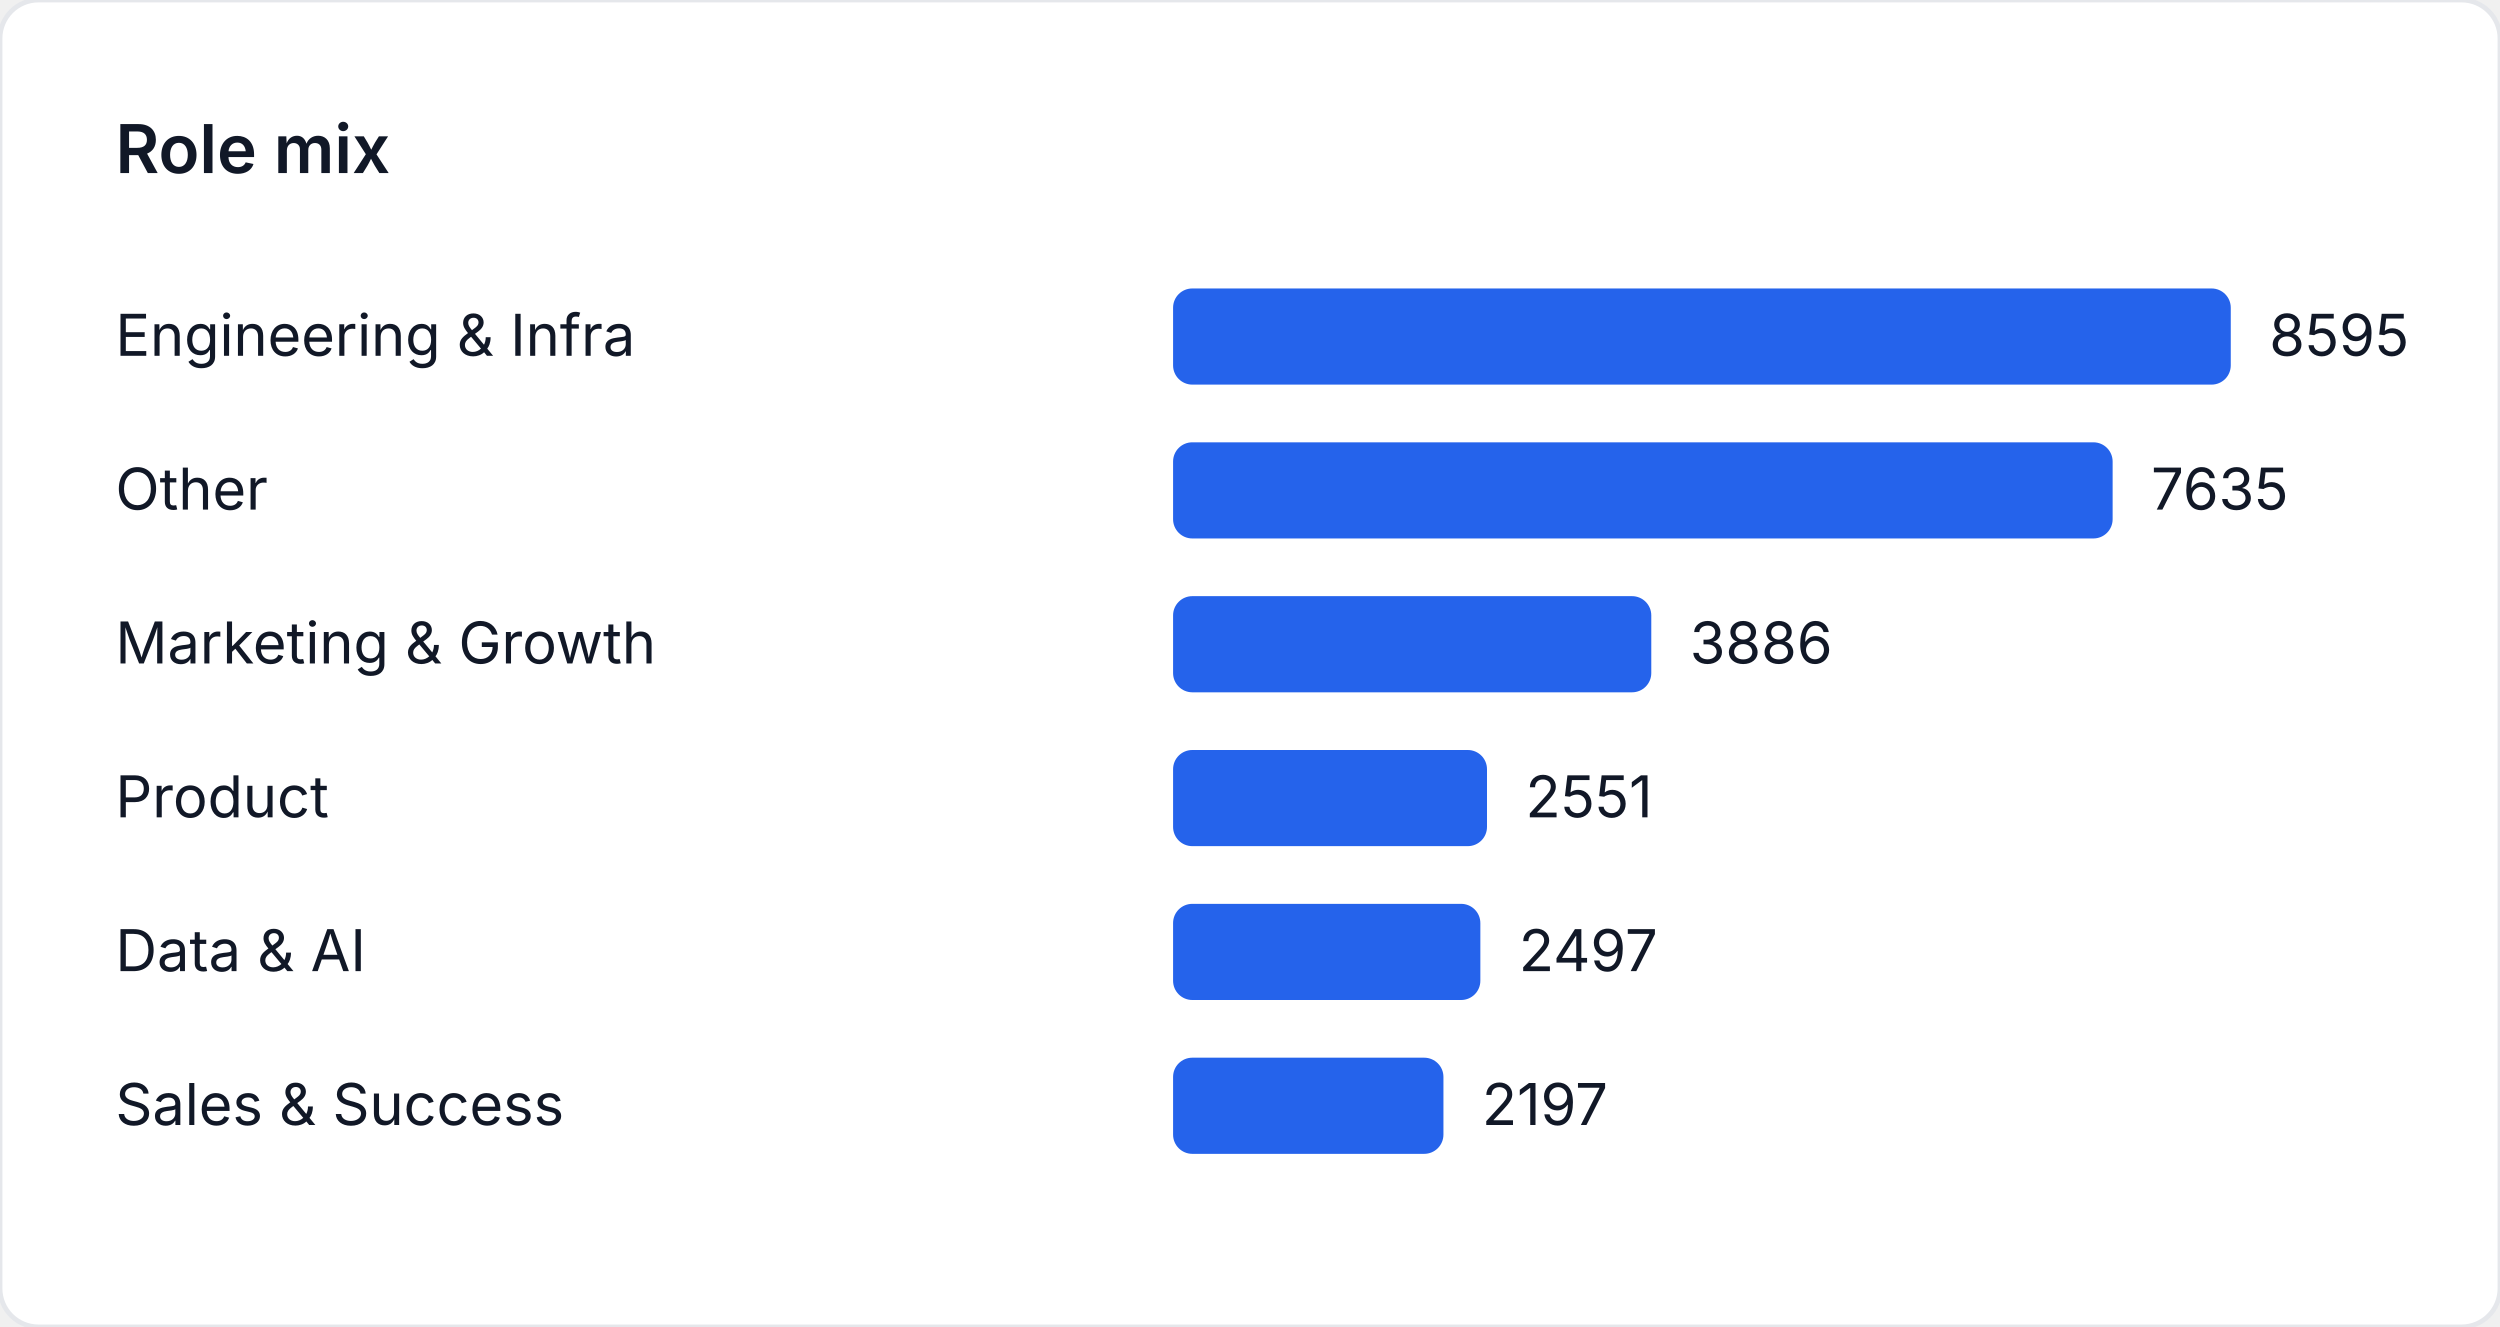
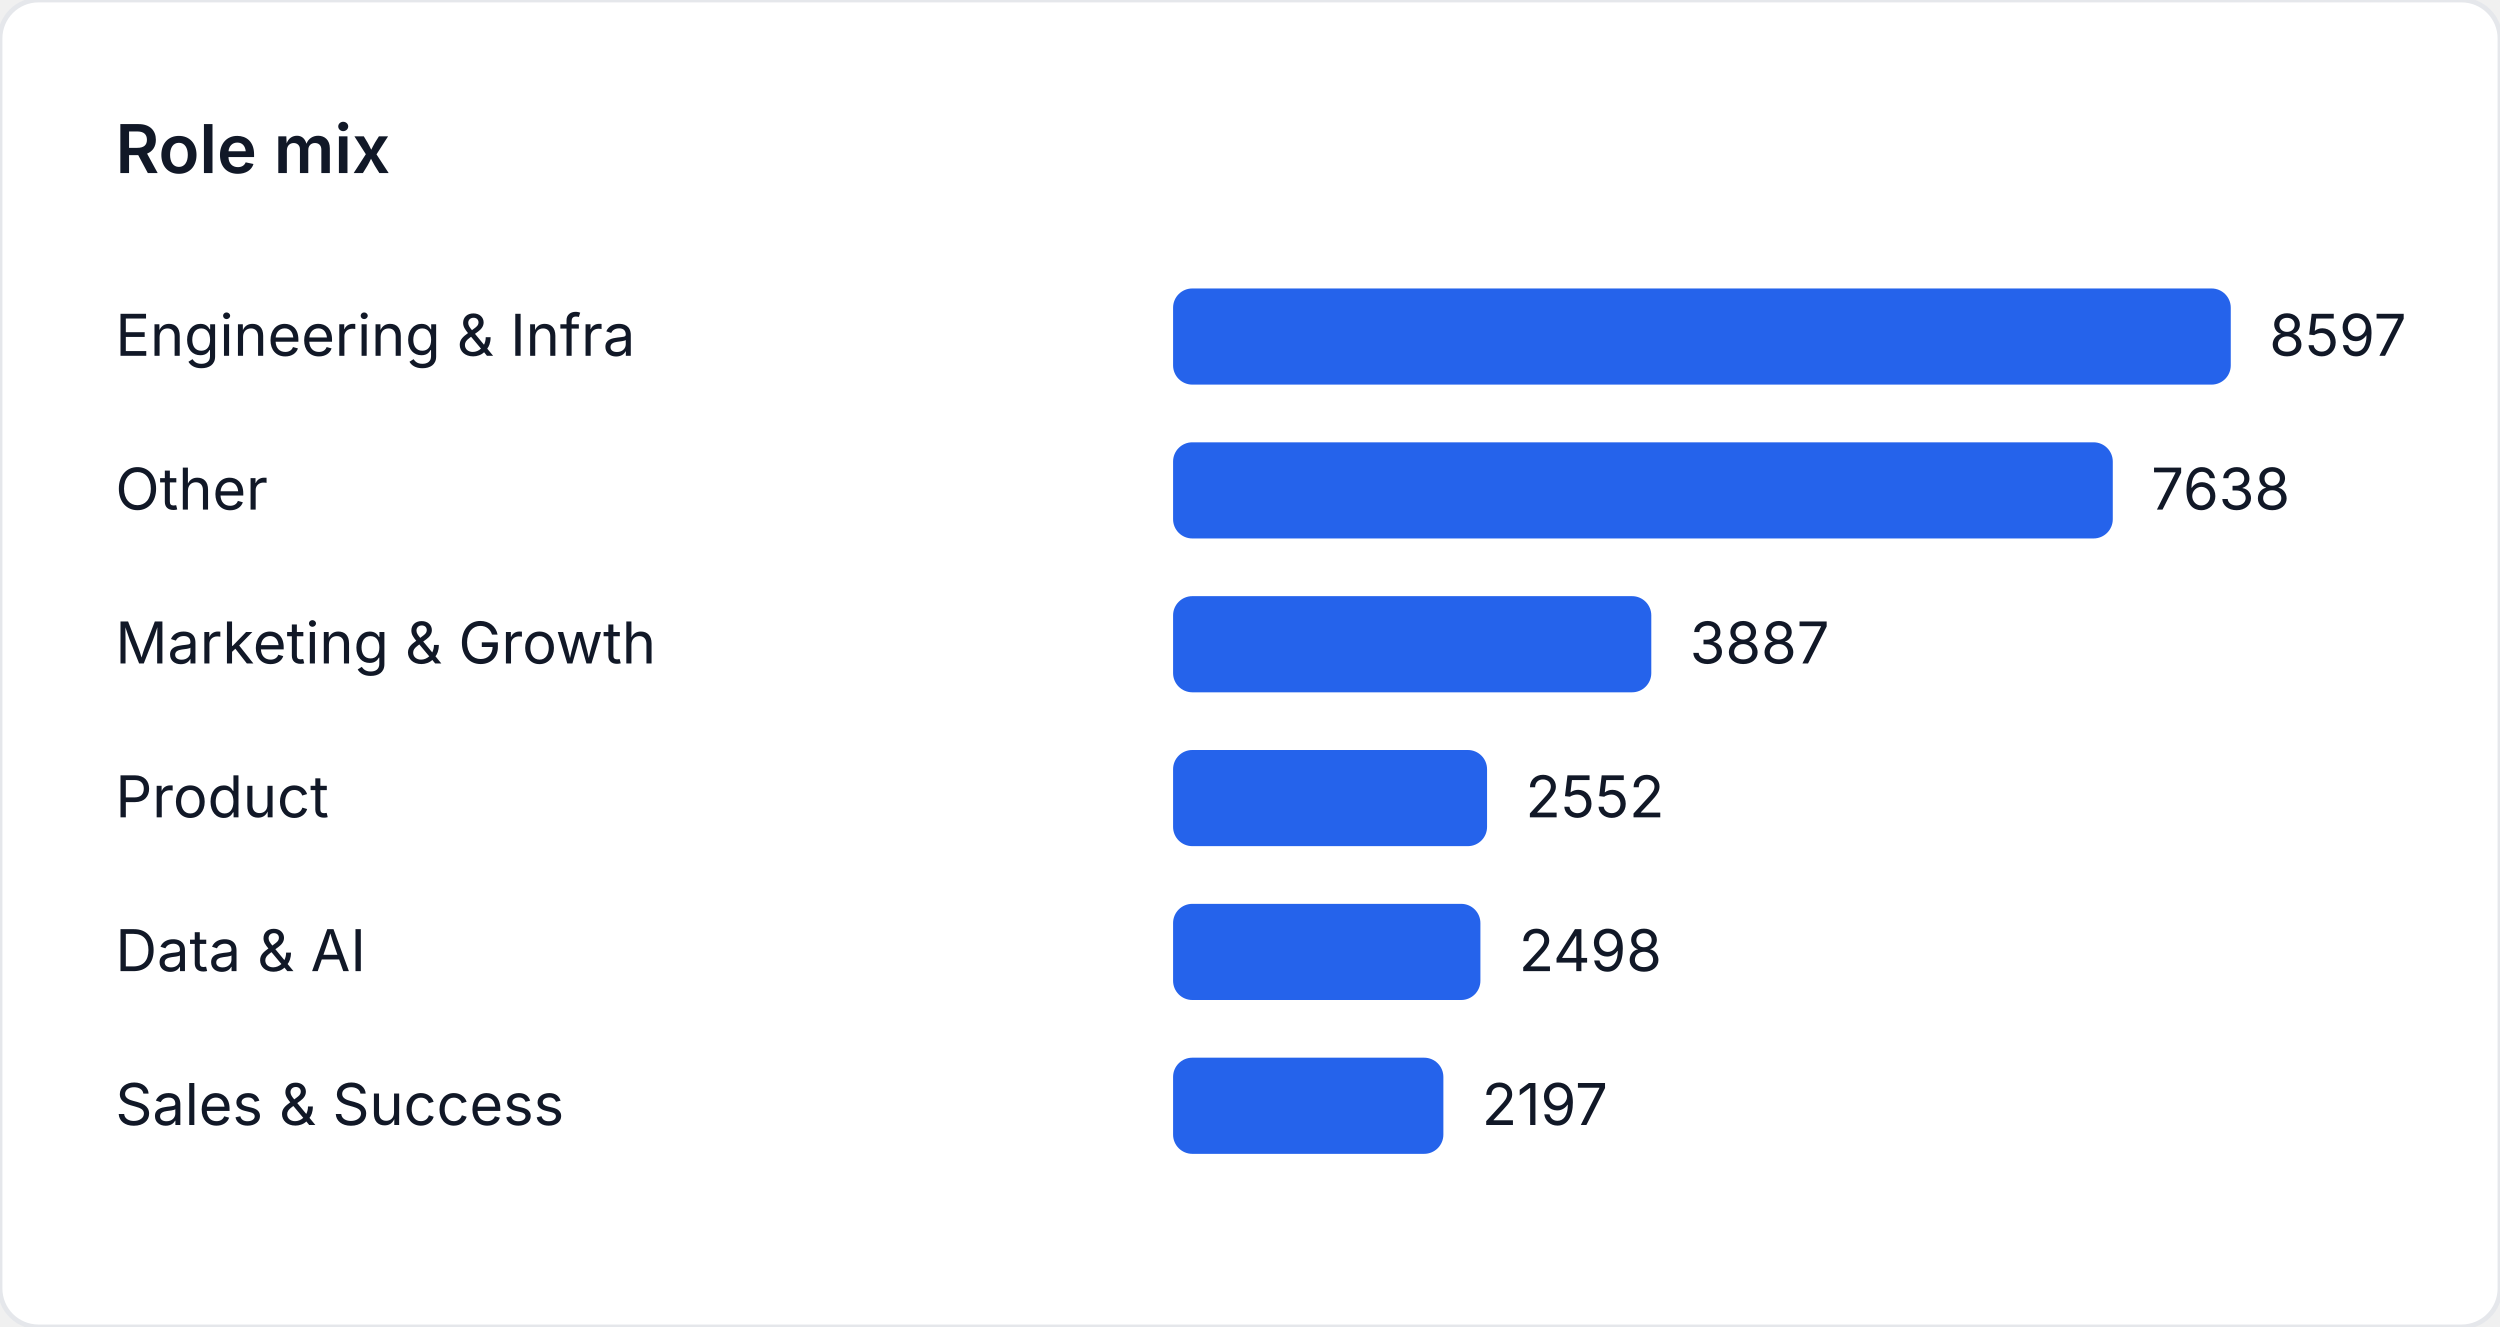
<svg xmlns="http://www.w3.org/2000/svg" width="520" height="276" viewBox="0 0 520 276" role="img" aria-label="Role mix">
  <style>
    text { font-family: "Inter", "Segoe UI", sans-serif; font-size: 12px; fill: #111827; }
    .title { font-size: 14px; font-weight: 600; }
  </style>
  <rect width="520" height="276" fill="#ffffff" rx="8" ry="8" stroke="#e5e7eb" />
  <text class="title" x="24" y="36">Role mix</text>
  <text x="24" y="74">Engineering &amp; Infra</text>
  <rect x="244" y="60" width="220" height="20" fill="#2563eb" rx="4" />
-   <text x="472" y="74">8595</text>
+   <text x="472" y="74">8597</text>
  <text x="24" y="106">Other</text>
-   <rect x="244" y="92" width="195.428" height="20" fill="#2563eb" rx="4" />
-   <text x="447.428" y="106">7635</text>
+   <rect x="244" y="92" width="195.459" height="20" fill="#2563eb" rx="4" />
+   <text x="447.459" y="106">7638</text>
  <text x="24" y="138">Marketing &amp; Growth</text>
-   <rect x="244" y="124" width="99.467" height="20" fill="#2563eb" rx="4" />
-   <text x="351.467" y="138">3886</text>
+   <rect x="244" y="124" width="99.47" height="20" fill="#2563eb" rx="4" />
+   <text x="351.47" y="138">3887</text>
  <text x="24" y="170">Product</text>
-   <rect x="244" y="156" width="65.296" height="20" fill="#2563eb" rx="4" />
-   <text x="317.296" y="170">2551</text>
+   <rect x="244" y="156" width="65.307" height="20" fill="#2563eb" rx="4" />
+   <text x="317.307" y="170">2552</text>
  <text x="24" y="202">Data &amp; AI</text>
-   <rect x="244" y="188" width="63.914" height="20" fill="#2563eb" rx="4" />
-   <text x="315.914" y="202">2497</text>
+   <rect x="244" y="188" width="63.925" height="20" fill="#2563eb" rx="4" />
+   <text x="315.925" y="202">2498</text>
  <text x="24" y="234">Sales &amp; Success</text>
-   <rect x="244" y="220" width="56.235" height="20" fill="#2563eb" rx="4" />
-   <text x="308.235" y="234">2197</text>
+   <rect x="244" y="220" width="56.222" height="20" fill="#2563eb" rx="4" />
+   <text x="308.222" y="234">2197</text>
</svg>
